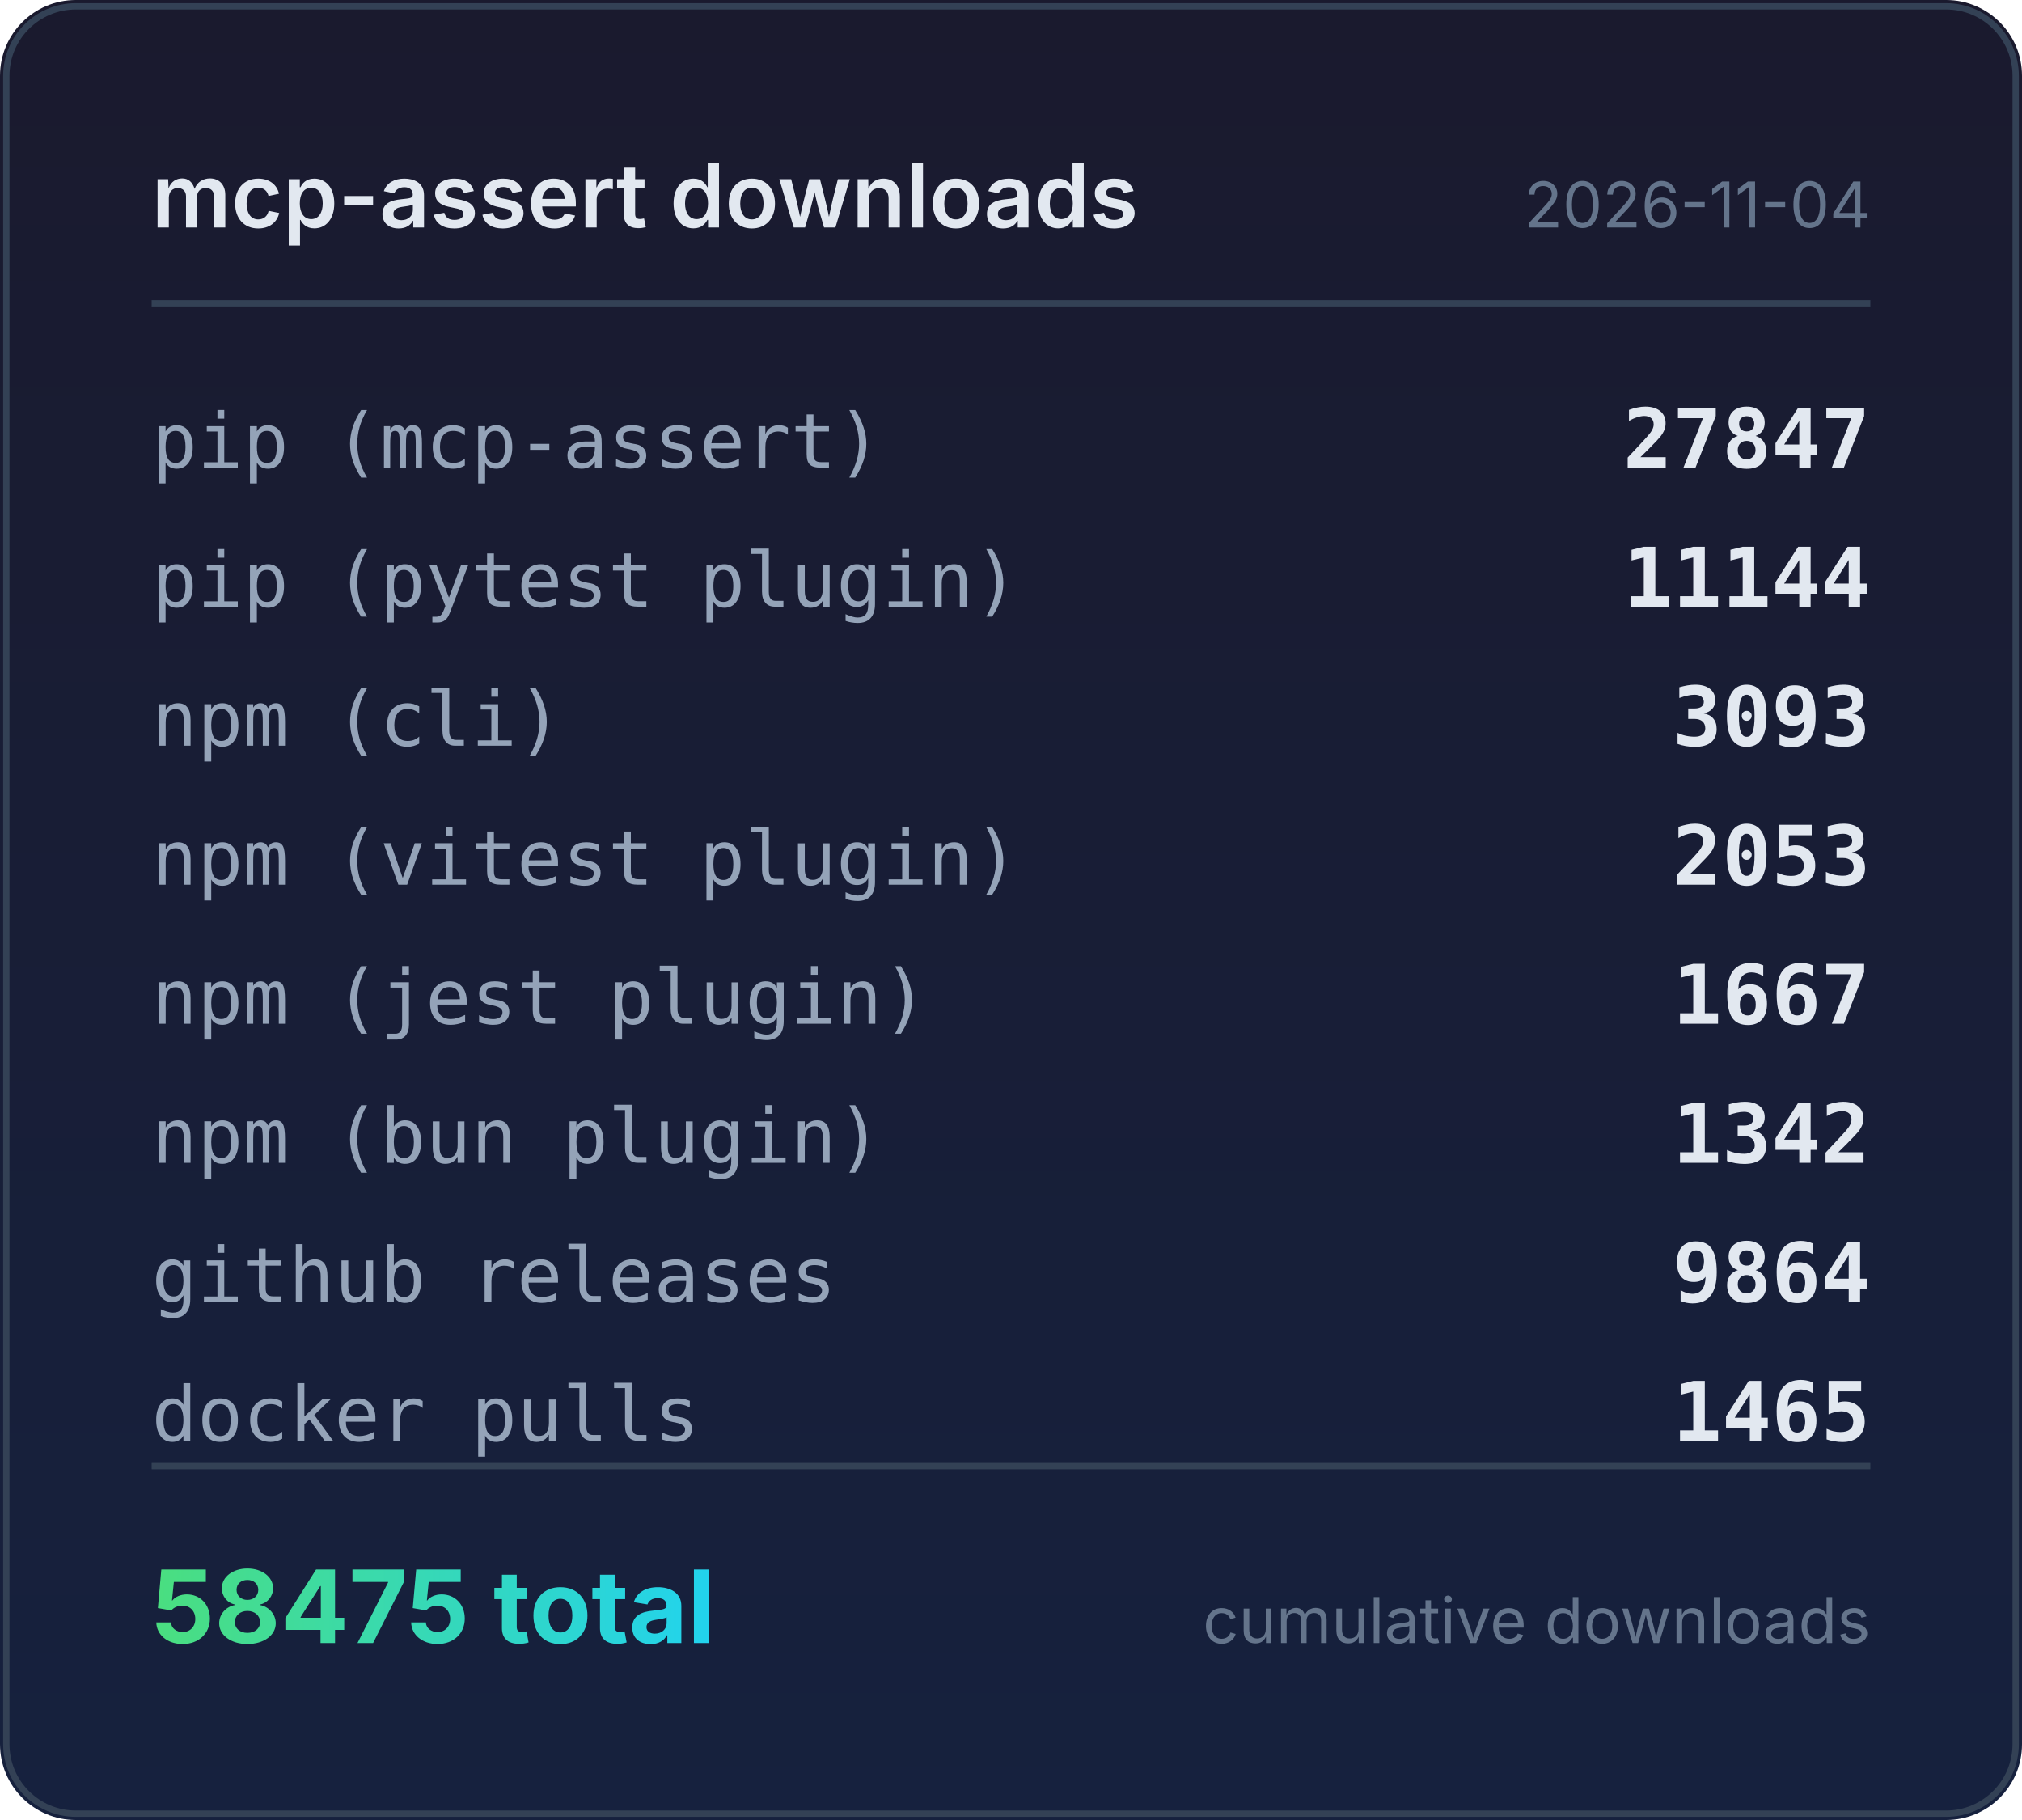
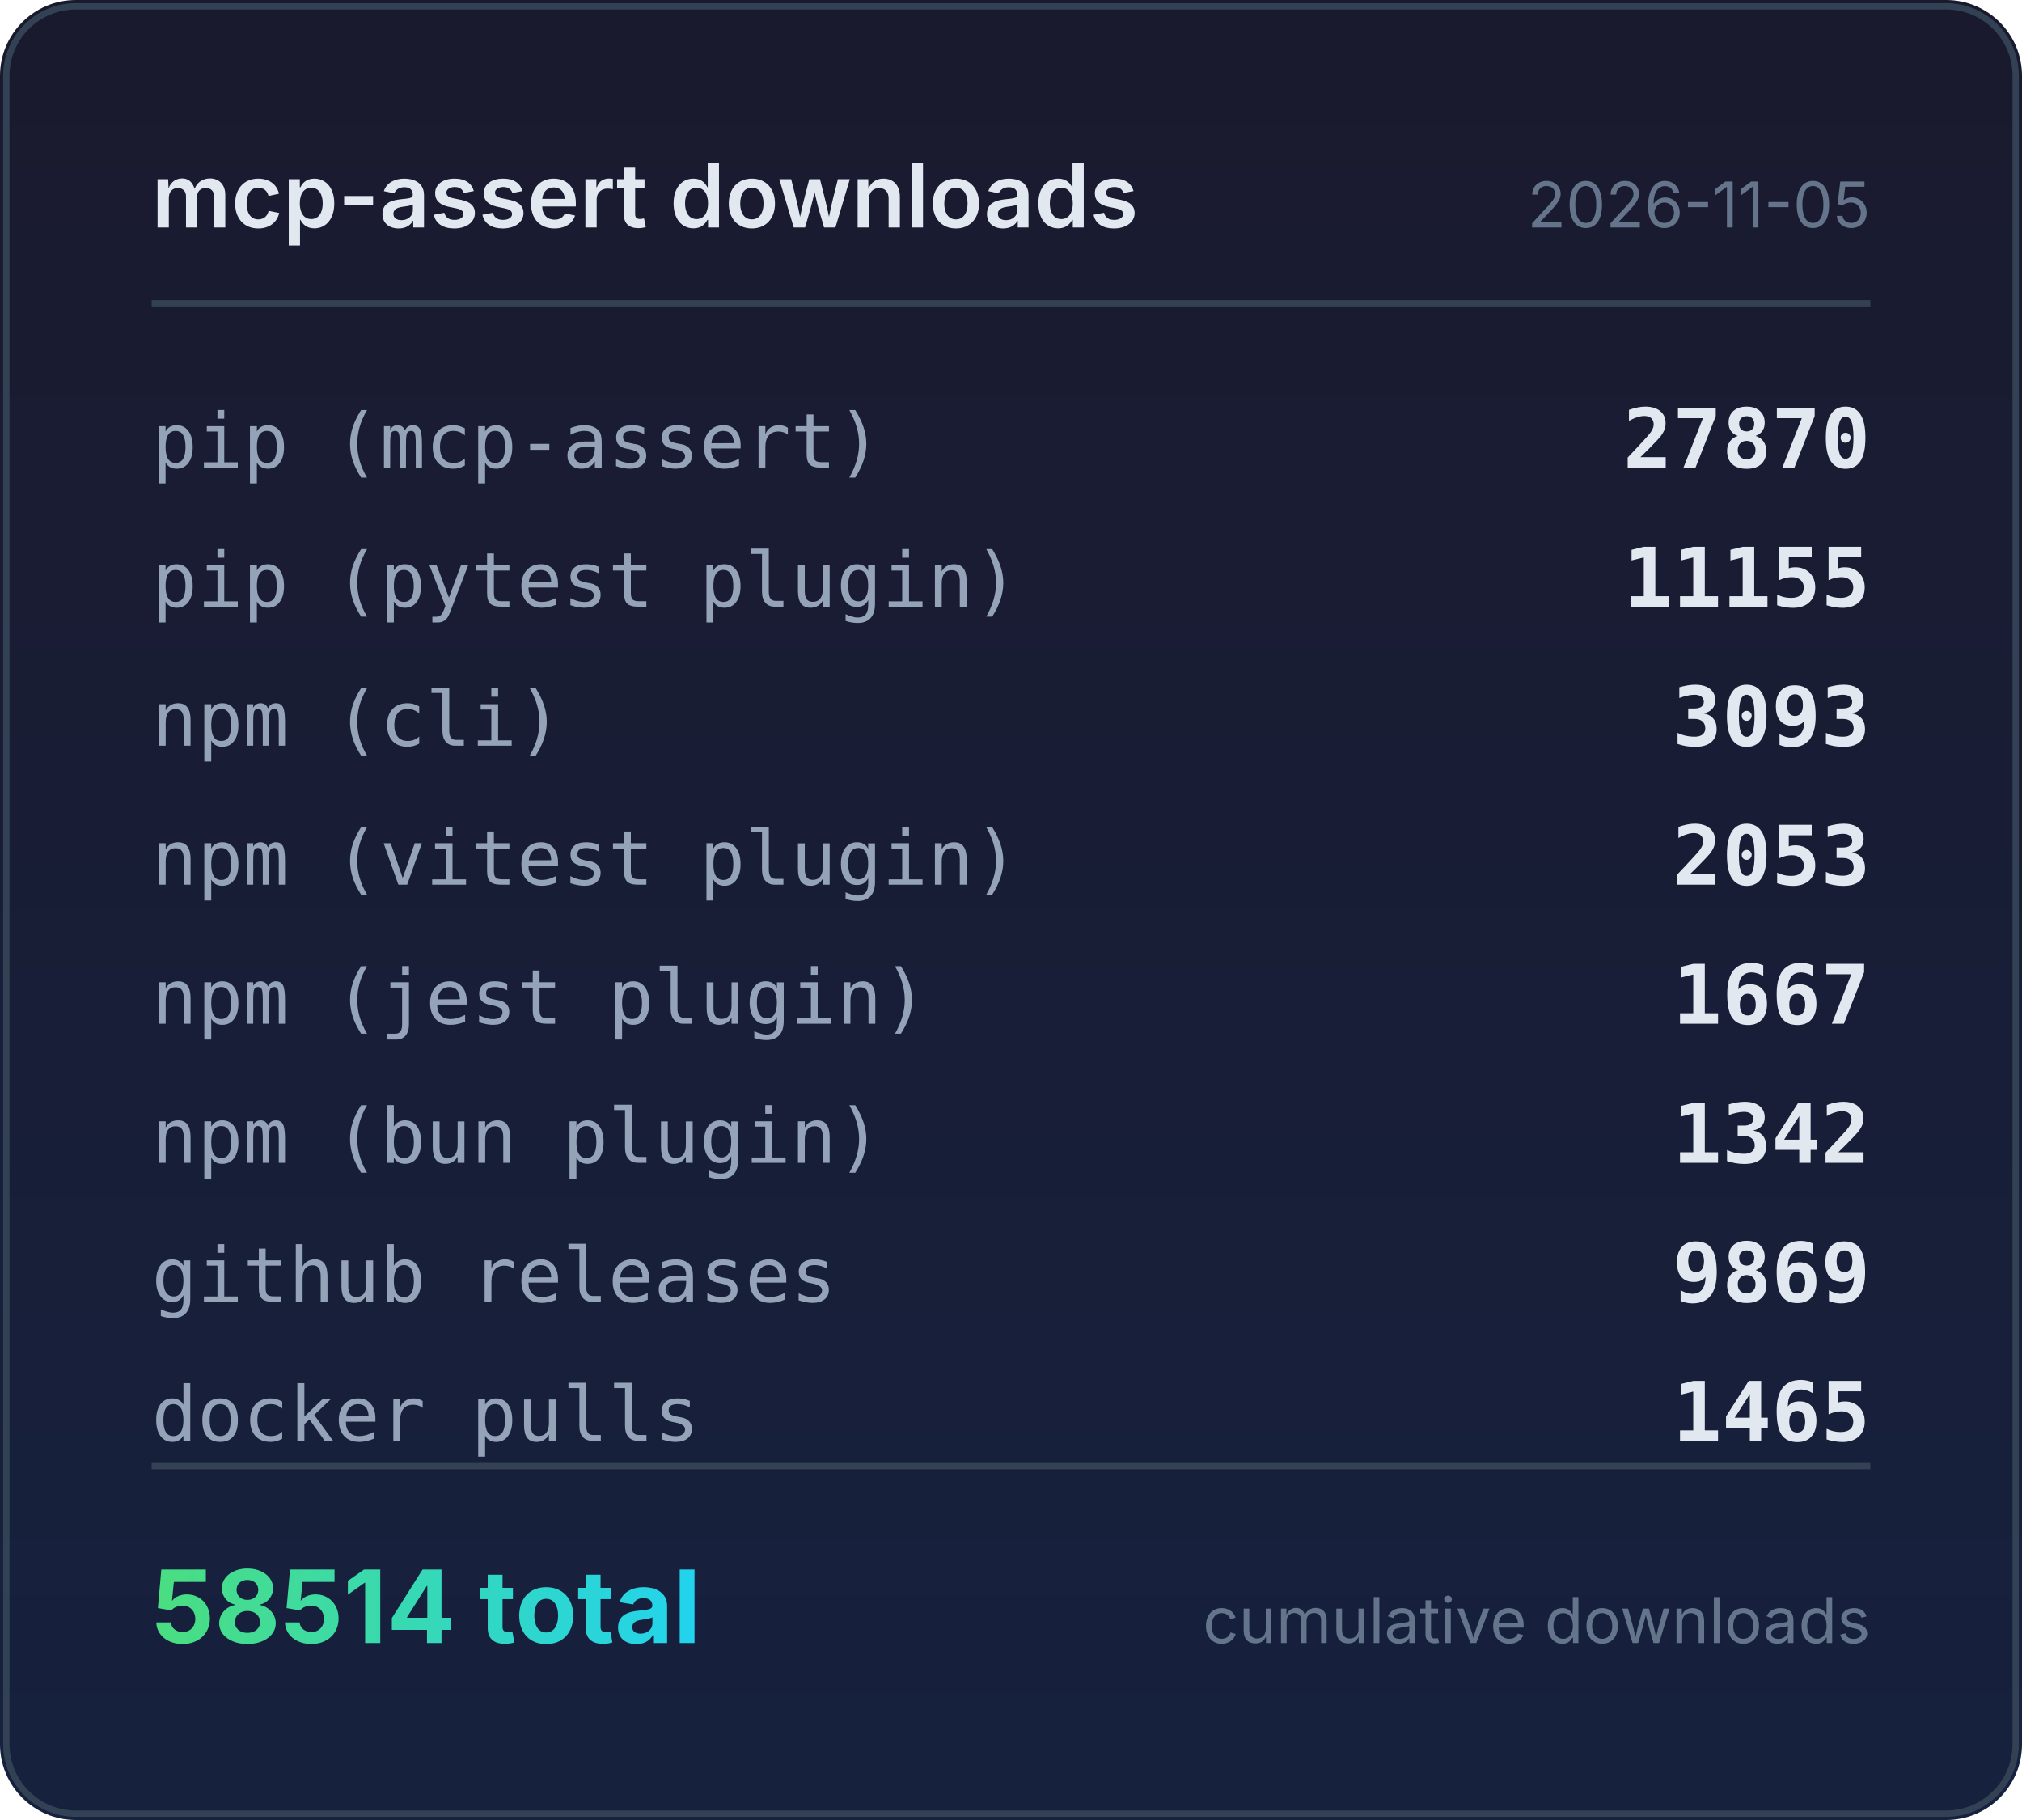
<svg xmlns="http://www.w3.org/2000/svg" width="320" height="288" viewBox="0 0 320 288">
  <defs>
    <linearGradient id="bg" x1="0" y1="0" x2="0" y2="1">
      <stop offset="0%" stop-color="#1a1a2e" />
      <stop offset="100%" stop-color="#16213e" />
    </linearGradient>
    <linearGradient id="accent" x1="0" y1="0" x2="1" y2="0">
      <stop offset="0%" stop-color="#4ade80" />
      <stop offset="100%" stop-color="#22d3ee" />
    </linearGradient>
  </defs>
  <rect width="320" height="288" rx="12" fill="url(#bg)" />
  <rect x="1" y="1" width="318" height="286" rx="11" fill="none" stroke="#334155" stroke-width="1" />
  <text x="24" y="36" fill="#e2e8f0" font-family="system-ui,-apple-system,sans-serif" font-size="14" font-weight="600">mcp-assert downloads</text>
-   <text x="296" y="36" fill="#64748b" font-family="system-ui,-apple-system,sans-serif" font-size="10" text-anchor="end">2026-11-04</text>
+   <text x="296" y="36" fill="#64748b" font-family="system-ui,-apple-system,sans-serif" font-size="10" text-anchor="end">2026-11-05</text>
  <line x1="24" y1="48" x2="296" y2="48" stroke="#334155" stroke-width="1" />
  <text x="24" y="74" fill="#94a3b8" font-family="ui-monospace,monospace" font-size="12">pip (mcp-assert)</text>
-   <text x="296" y="74" fill="#e2e8f0" font-family="ui-monospace,monospace" font-size="13" font-weight="600" text-anchor="end">27847</text>
+   <text x="296" y="74" fill="#e2e8f0" font-family="ui-monospace,monospace" font-size="13" font-weight="600" text-anchor="end">27870</text>
  <text x="24" y="96" fill="#94a3b8" font-family="ui-monospace,monospace" font-size="12">pip (pytest plugin)</text>
-   <text x="296" y="96" fill="#e2e8f0" font-family="ui-monospace,monospace" font-size="13" font-weight="600" text-anchor="end">11144</text>
+   <text x="296" y="96" fill="#e2e8f0" font-family="ui-monospace,monospace" font-size="13" font-weight="600" text-anchor="end">11155</text>
  <text x="24" y="118" fill="#94a3b8" font-family="ui-monospace,monospace" font-size="12">npm (cli)</text>
  <text x="296" y="118" fill="#e2e8f0" font-family="ui-monospace,monospace" font-size="13" font-weight="600" text-anchor="end">3093</text>
  <text x="24" y="140" fill="#94a3b8" font-family="ui-monospace,monospace" font-size="12">npm (vitest plugin)</text>
  <text x="296" y="140" fill="#e2e8f0" font-family="ui-monospace,monospace" font-size="13" font-weight="600" text-anchor="end">2053</text>
  <text x="24" y="162" fill="#94a3b8" font-family="ui-monospace,monospace" font-size="12">npm (jest plugin)</text>
  <text x="296" y="162" fill="#e2e8f0" font-family="ui-monospace,monospace" font-size="13" font-weight="600" text-anchor="end">1667</text>
  <text x="24" y="184" fill="#94a3b8" font-family="ui-monospace,monospace" font-size="12">npm (bun plugin)</text>
  <text x="296" y="184" fill="#e2e8f0" font-family="ui-monospace,monospace" font-size="13" font-weight="600" text-anchor="end">1342</text>
  <text x="24" y="206" fill="#94a3b8" font-family="ui-monospace,monospace" font-size="12">github releases</text>
-   <text x="296" y="206" fill="#e2e8f0" font-family="ui-monospace,monospace" font-size="13" font-weight="600" text-anchor="end">9864</text>
+   <text x="296" y="206" fill="#e2e8f0" font-family="ui-monospace,monospace" font-size="13" font-weight="600" text-anchor="end">9869</text>
  <text x="24" y="228" fill="#94a3b8" font-family="ui-monospace,monospace" font-size="12">docker pulls</text>
  <text x="296" y="228" fill="#e2e8f0" font-family="ui-monospace,monospace" font-size="13" font-weight="600" text-anchor="end">1465</text>
  <line x1="24" y1="232" x2="296" y2="232" stroke="#334155" stroke-width="1" />
-   <text x="24" y="260" fill="url(#accent)" font-family="system-ui,-apple-system,sans-serif" font-size="16" font-weight="700">58475 total</text>
+   <text x="24" y="260" fill="url(#accent)" font-family="system-ui,-apple-system,sans-serif" font-size="16" font-weight="700">58514 total</text>
  <text x="296" y="260" fill="#64748b" font-family="system-ui,-apple-system,sans-serif" font-size="10" text-anchor="end">cumulative downloads</text>
</svg>
